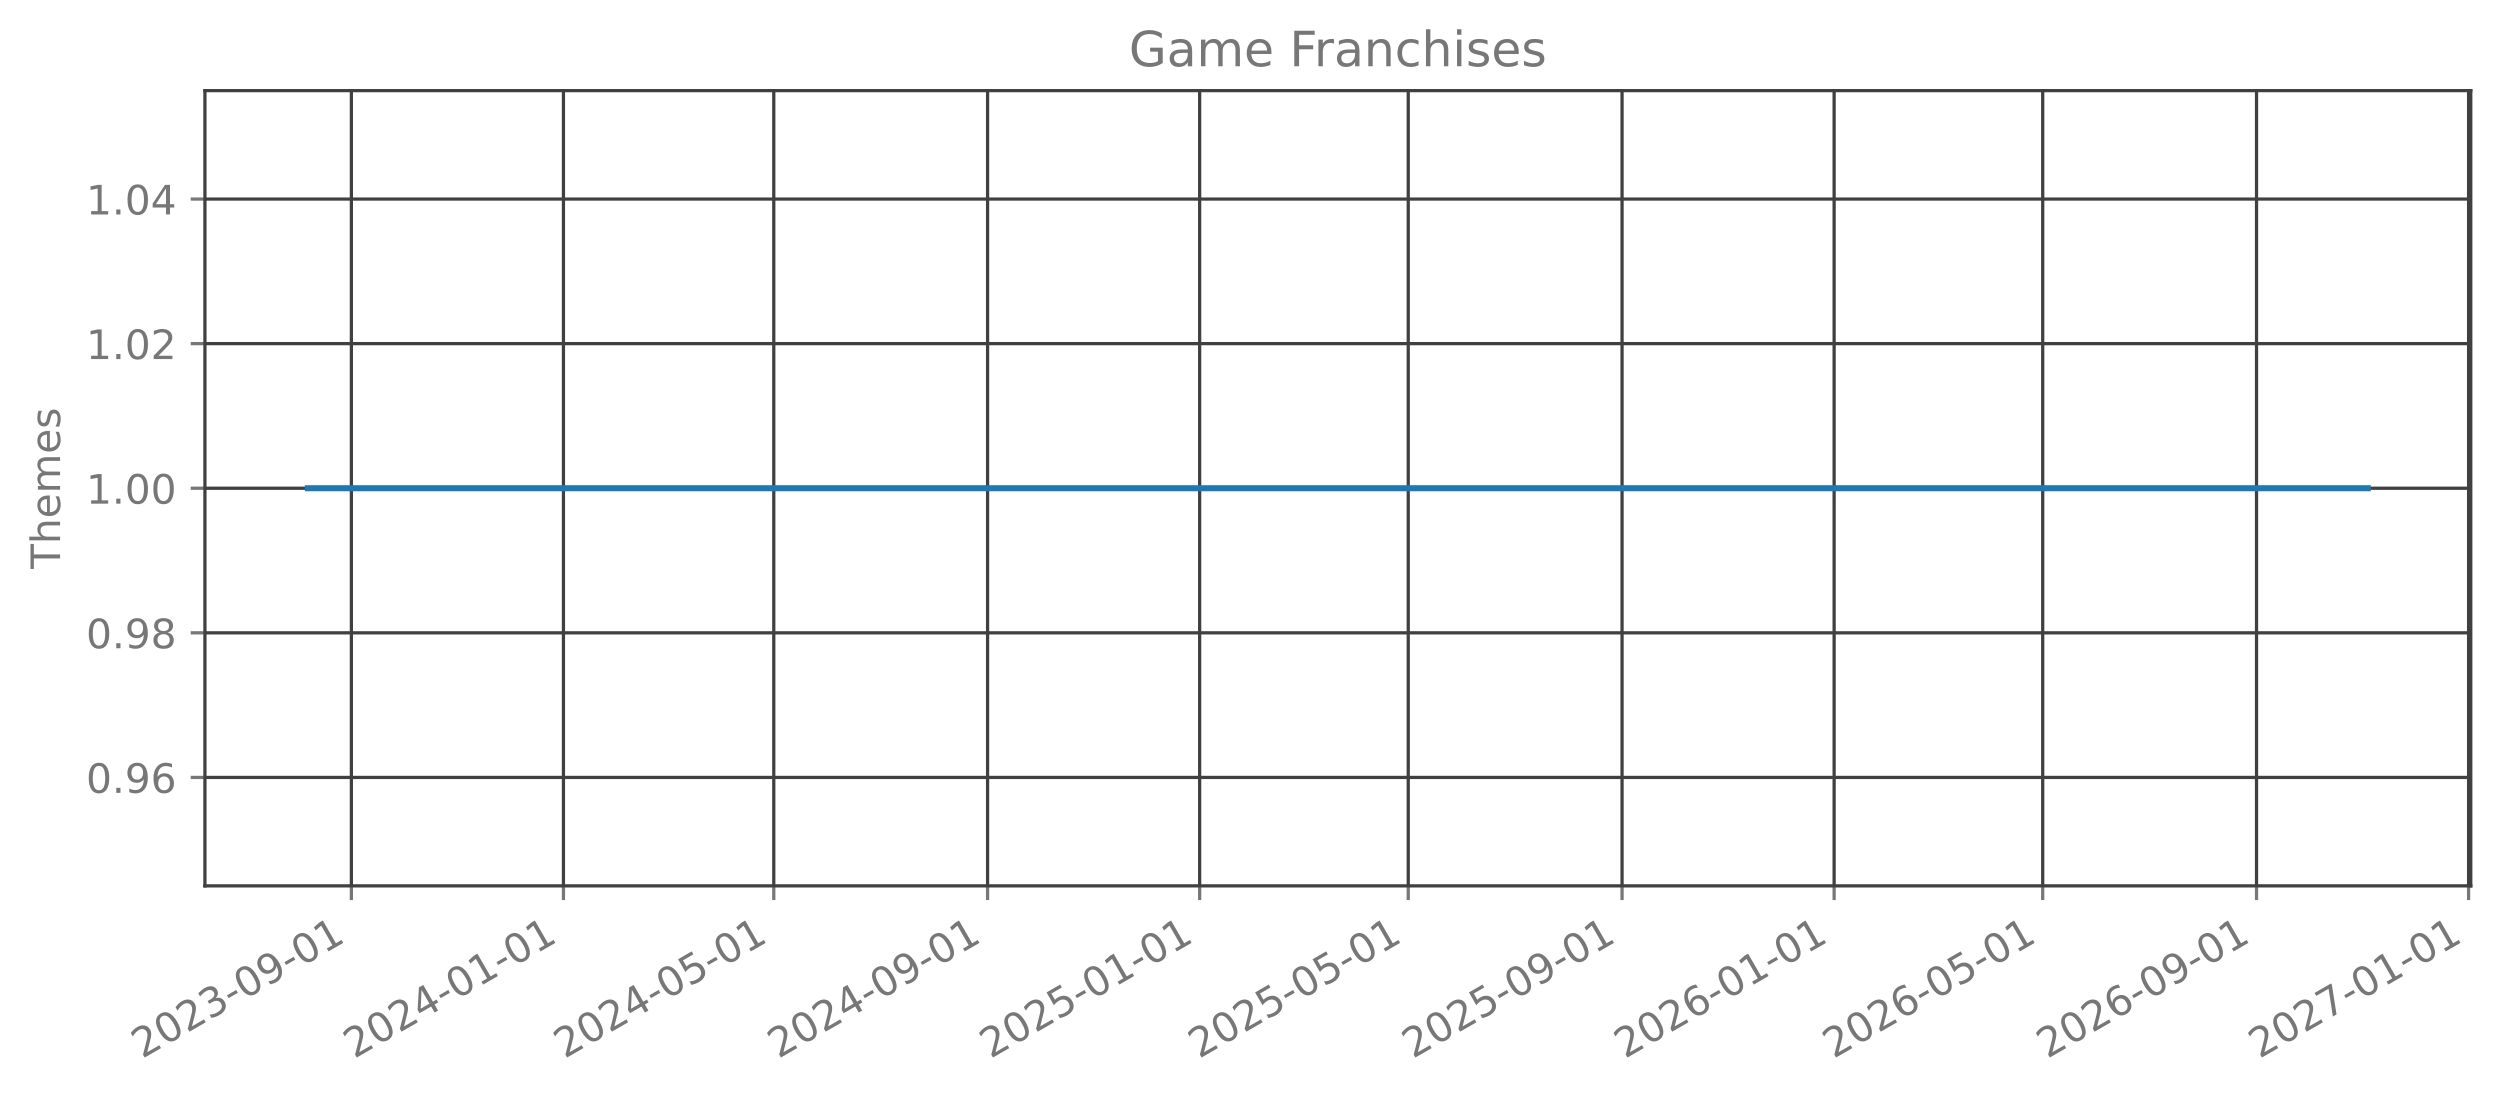
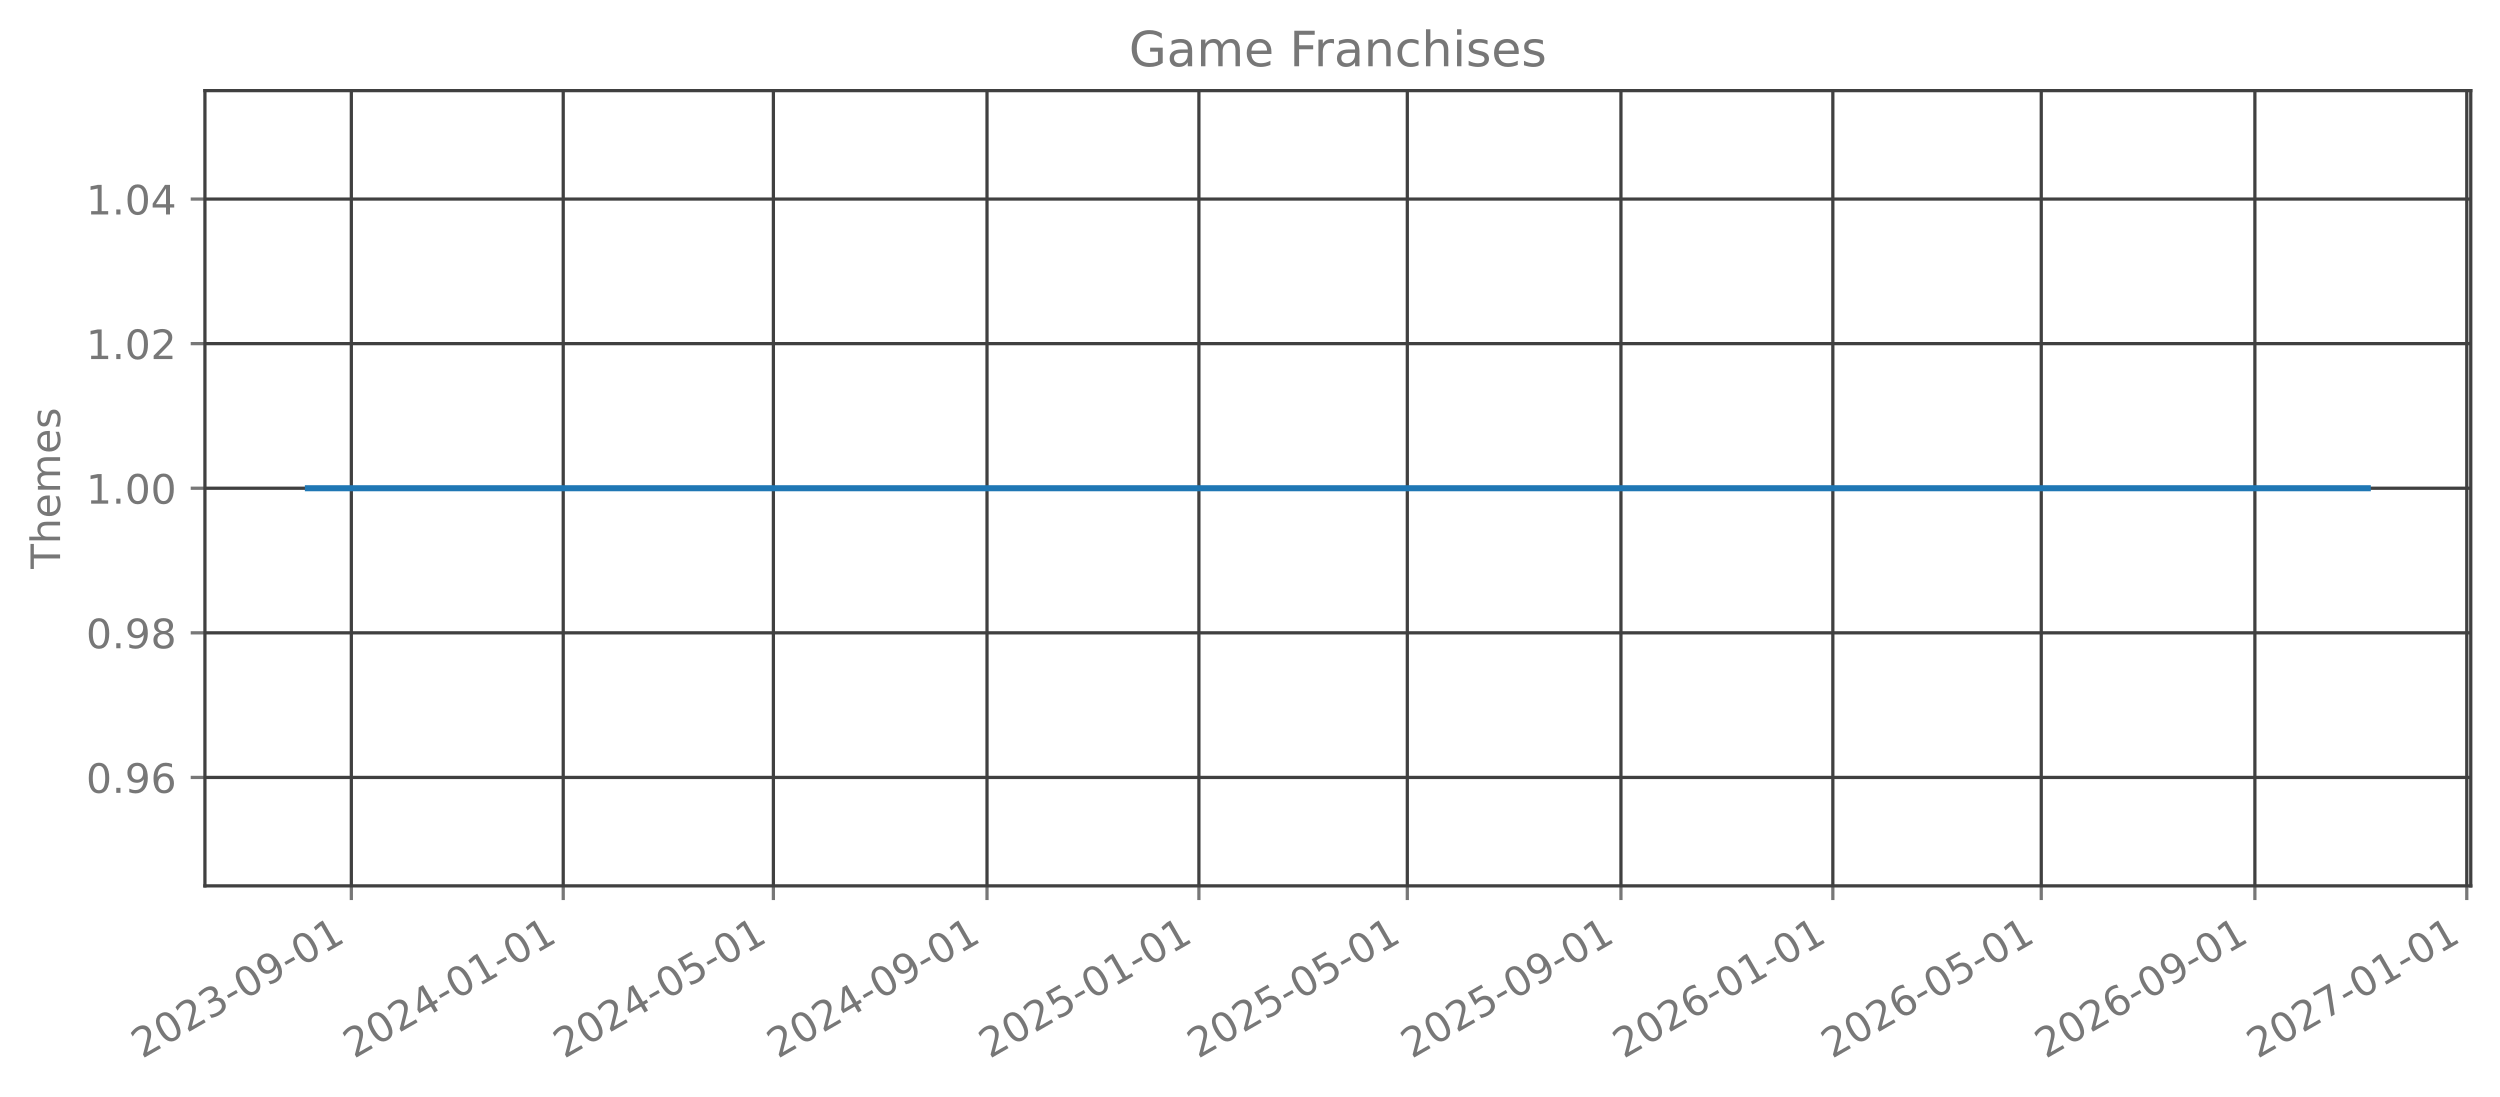
<svg xmlns="http://www.w3.org/2000/svg" xmlns:xlink="http://www.w3.org/1999/xlink" width="615.666pt" height="270.076pt" viewBox="0 0 615.666 270.076" version="1.1">
  <defs>
    <style type="text/css">*{stroke-linejoin: round; stroke-linecap: butt}</style>
  </defs>
  <g id="figure_1">
    <g id="patch_1">
      <path d="M 0 270.076  L 615.666 270.076  L 615.666 -0  L 0 -0  L 0 270.076  z " style="fill: none; opacity: 0" />
    </g>
    <g id="axes_1">
      <g id="patch_2">
        <path d="M 50.466 218.158  L 608.466 218.158  L 608.466 22.318  L 50.466 22.318  L 50.466 218.158  z " style="fill: none; opacity: 0" />
      </g>
      <g id="matplotlib.axis_1">
        <g id="xtick_1">
          <g id="line2d_1">
-             <path d="M 86.532 218.158  L 86.532 22.318  " clip-path="url(#pf5704dc66c)" style="fill: none; stroke: #404040; stroke-width: 0.8; stroke-linecap: square" />
+             <path d="M 86.523 218.158  L 86.523 22.318  " clip-path="url(#pe84c8a1373)" style="fill: none; stroke: #404040; stroke-width: 0.8; stroke-linecap: square" />
          </g>
          <g id="line2d_2">
            <defs>
-               <path id="mc1714eb7d4" d="M 0 0  L 0 3.5  " style="stroke: #777777; stroke-width: 0.8" />
+               <path id="m636b0d3588" d="M 0 0  L 0 3.5  " style="stroke: #777777; stroke-width: 0.8" />
            </defs>
            <g>
-               <use xlink:href="#mc1714eb7d4" x="86.532" y="218.158" style="fill: #777777; stroke: #777777; stroke-width: 0.8" />
+               <use xlink:href="#m636b0d3588" x="86.523" y="218.158" style="fill: #777777; stroke: #777777; stroke-width: 0.8" />
            </g>
          </g>
          <g id="text_1">
-             <g style="fill: #777777" transform="translate(35.00122 260.7957) rotate(-30) scale(0.1 -0.1)">
+             <g style="fill: #777777" transform="translate(34.9922 260.7957) rotate(-30) scale(0.1 -0.1)">
              <defs>
                <path id="DejaVuSans-15" d="M 1228 531  L 3431 531  L 3431 0  L 469 0  L 469 531  Q 828 903 1448 1529  Q 2069 2156 2228 2338  Q 2531 2678 2651 2914  Q 2772 3150 2772 3378  Q 2772 3750 2511 3984  Q 2250 4219 1831 4219  Q 1534 4219 1204 4116  Q 875 4013 500 3803  L 500 4441  Q 881 4594 1212 4672  Q 1544 4750 1819 4750  Q 2544 4750 2975 4387  Q 3406 4025 3406 3419  Q 3406 3131 3298 2873  Q 3191 2616 2906 2266  Q 2828 2175 2409 1742  Q 1991 1309 1228 531  z " transform="scale(0.015625)" />
                <path id="DejaVuSans-13" d="M 2034 4250  Q 1547 4250 1301 3770  Q 1056 3291 1056 2328  Q 1056 1369 1301 889  Q 1547 409 2034 409  Q 2525 409 2770 889  Q 3016 1369 3016 2328  Q 3016 3291 2770 3770  Q 2525 4250 2034 4250  z M 2034 4750  Q 2819 4750 3233 4129  Q 3647 3509 3647 2328  Q 3647 1150 3233 529  Q 2819 -91 2034 -91  Q 1250 -91 836 529  Q 422 1150 422 2328  Q 422 3509 836 4129  Q 1250 4750 2034 4750  z " transform="scale(0.015625)" />
                <path id="DejaVuSans-16" d="M 2597 2516  Q 3050 2419 3304 2112  Q 3559 1806 3559 1356  Q 3559 666 3084 287  Q 2609 -91 1734 -91  Q 1441 -91 1130 -33  Q 819 25 488 141  L 488 750  Q 750 597 1062 519  Q 1375 441 1716 441  Q 2309 441 2620 675  Q 2931 909 2931 1356  Q 2931 1769 2642 2001  Q 2353 2234 1838 2234  L 1294 2234  L 1294 2753  L 1863 2753  Q 2328 2753 2575 2939  Q 2822 3125 2822 3475  Q 2822 3834 2567 4026  Q 2313 4219 1838 4219  Q 1578 4219 1281 4162  Q 984 4106 628 3988  L 628 4550  Q 988 4650 1302 4700  Q 1616 4750 1894 4750  Q 2613 4750 3031 4423  Q 3450 4097 3450 3541  Q 3450 3153 3228 2886  Q 3006 2619 2597 2516  z " transform="scale(0.015625)" />
                <path id="DejaVuSans-10" d="M 313 2009  L 1997 2009  L 1997 1497  L 313 1497  L 313 2009  z " transform="scale(0.015625)" />
                <path id="DejaVuSans-1c" d="M 703 97  L 703 672  Q 941 559 1184 500  Q 1428 441 1663 441  Q 2288 441 2617 861  Q 2947 1281 2994 2138  Q 2813 1869 2534 1725  Q 2256 1581 1919 1581  Q 1219 1581 811 2004  Q 403 2428 403 3163  Q 403 3881 828 4315  Q 1253 4750 1959 4750  Q 2769 4750 3195 4129  Q 3622 3509 3622 2328  Q 3622 1225 3098 567  Q 2575 -91 1691 -91  Q 1453 -91 1209 -44  Q 966 3 703 97  z M 1959 2075  Q 2384 2075 2632 2365  Q 2881 2656 2881 3163  Q 2881 3666 2632 3958  Q 2384 4250 1959 4250  Q 1534 4250 1286 3958  Q 1038 3666 1038 3163  Q 1038 2656 1286 2365  Q 1534 2075 1959 2075  z " transform="scale(0.015625)" />
                <path id="DejaVuSans-14" d="M 794 531  L 1825 531  L 1825 4091  L 703 3866  L 703 4441  L 1819 4666  L 2450 4666  L 2450 531  L 3481 531  L 3481 0  L 794 0  L 794 531  z " transform="scale(0.015625)" />
              </defs>
              <use xlink:href="#DejaVuSans-15" />
              <use xlink:href="#DejaVuSans-13" transform="translate(63.625 0)" />
              <use xlink:href="#DejaVuSans-15" transform="translate(127.25 0)" />
              <use xlink:href="#DejaVuSans-16" transform="translate(190.875 0)" />
              <use xlink:href="#DejaVuSans-10" transform="translate(254.5 0)" />
              <use xlink:href="#DejaVuSans-13" transform="translate(290.5781 0)" />
              <use xlink:href="#DejaVuSans-1c" transform="translate(354.2031 0)" />
              <use xlink:href="#DejaVuSans-10" transform="translate(417.8281 0)" />
              <use xlink:href="#DejaVuSans-13" transform="translate(453.9062 0)" />
              <use xlink:href="#DejaVuSans-14" transform="translate(517.5312 0)" />
            </g>
          </g>
        </g>
        <g id="xtick_2">
          <g id="line2d_3">
-             <path d="M 138.758 218.158  L 138.758 22.318  " clip-path="url(#pf5704dc66c)" style="fill: none; stroke: #404040; stroke-width: 0.8; stroke-linecap: square" />
+             <path d="M 138.704 218.158  L 138.704 22.318  " clip-path="url(#pe84c8a1373)" style="fill: none; stroke: #404040; stroke-width: 0.8; stroke-linecap: square" />
          </g>
          <g id="line2d_4">
            <g>
-               <use xlink:href="#mc1714eb7d4" x="138.758" y="218.158" style="fill: #777777; stroke: #777777; stroke-width: 0.8" />
+               <use xlink:href="#m636b0d3588" x="138.704" y="218.158" style="fill: #777777; stroke: #777777; stroke-width: 0.8" />
            </g>
          </g>
          <g id="text_2">
-             <g style="fill: #777777" transform="translate(87.22677 260.7957) rotate(-30) scale(0.1 -0.1)">
+             <g style="fill: #777777" transform="translate(87.17371 260.7957) rotate(-30) scale(0.1 -0.1)">
              <defs>
                <path id="DejaVuSans-17" d="M 2419 4116  L 825 1625  L 2419 1625  L 2419 4116  z M 2253 4666  L 3047 4666  L 3047 1625  L 3713 1625  L 3713 1100  L 3047 1100  L 3047 0  L 2419 0  L 2419 1100  L 313 1100  L 313 1709  L 2253 4666  z " transform="scale(0.015625)" />
              </defs>
              <use xlink:href="#DejaVuSans-15" />
              <use xlink:href="#DejaVuSans-13" transform="translate(63.625 0)" />
              <use xlink:href="#DejaVuSans-15" transform="translate(127.25 0)" />
              <use xlink:href="#DejaVuSans-17" transform="translate(190.875 0)" />
              <use xlink:href="#DejaVuSans-10" transform="translate(254.5 0)" />
              <use xlink:href="#DejaVuSans-13" transform="translate(290.5781 0)" />
              <use xlink:href="#DejaVuSans-14" transform="translate(354.2031 0)" />
              <use xlink:href="#DejaVuSans-10" transform="translate(417.8281 0)" />
              <use xlink:href="#DejaVuSans-13" transform="translate(453.9062 0)" />
              <use xlink:href="#DejaVuSans-14" transform="translate(517.5312 0)" />
            </g>
          </g>
        </g>
        <g id="xtick_3">
          <g id="line2d_5">
-             <path d="M 190.555 218.158  L 190.555 22.318  " clip-path="url(#pf5704dc66c)" style="fill: none; stroke: #404040; stroke-width: 0.8; stroke-linecap: square" />
+             <path d="M 190.458 218.158  L 190.458 22.318  " clip-path="url(#pe84c8a1373)" style="fill: none; stroke: #404040; stroke-width: 0.8; stroke-linecap: square" />
          </g>
          <g id="line2d_6">
            <g>
-               <use xlink:href="#mc1714eb7d4" x="190.555" y="218.158" style="fill: #777777; stroke: #777777; stroke-width: 0.8" />
+               <use xlink:href="#m636b0d3588" x="190.458" y="218.158" style="fill: #777777; stroke: #777777; stroke-width: 0.8" />
            </g>
          </g>
          <g id="text_3">
-             <g style="fill: #777777" transform="translate(139.0242 260.7957) rotate(-30) scale(0.1 -0.1)">
+             <g style="fill: #777777" transform="translate(138.9275 260.7957) rotate(-30) scale(0.1 -0.1)">
              <defs>
                <path id="DejaVuSans-18" d="M 691 4666  L 3169 4666  L 3169 4134  L 1269 4134  L 1269 2991  Q 1406 3038 1543 3061  Q 1681 3084 1819 3084  Q 2600 3084 3056 2656  Q 3513 2228 3513 1497  Q 3513 744 3044 326  Q 2575 -91 1722 -91  Q 1428 -91 1123 -41  Q 819 9 494 109  L 494 744  Q 775 591 1075 516  Q 1375 441 1709 441  Q 2250 441 2565 725  Q 2881 1009 2881 1497  Q 2881 1984 2565 2268  Q 2250 2553 1709 2553  Q 1456 2553 1204 2497  Q 953 2441 691 2322  L 691 4666  z " transform="scale(0.015625)" />
              </defs>
              <use xlink:href="#DejaVuSans-15" />
              <use xlink:href="#DejaVuSans-13" transform="translate(63.625 0)" />
              <use xlink:href="#DejaVuSans-15" transform="translate(127.25 0)" />
              <use xlink:href="#DejaVuSans-17" transform="translate(190.875 0)" />
              <use xlink:href="#DejaVuSans-10" transform="translate(254.5 0)" />
              <use xlink:href="#DejaVuSans-13" transform="translate(290.5781 0)" />
              <use xlink:href="#DejaVuSans-18" transform="translate(354.2031 0)" />
              <use xlink:href="#DejaVuSans-10" transform="translate(417.8281 0)" />
              <use xlink:href="#DejaVuSans-13" transform="translate(453.9062 0)" />
              <use xlink:href="#DejaVuSans-14" transform="translate(517.5312 0)" />
            </g>
          </g>
        </g>
        <g id="xtick_4">
          <g id="line2d_7">
-             <path d="M 243.209 218.158  L 243.209 22.318  " clip-path="url(#pf5704dc66c)" style="fill: none; stroke: #404040; stroke-width: 0.8; stroke-linecap: square" />
+             <path d="M 243.068 218.158  L 243.068 22.318  " clip-path="url(#pe84c8a1373)" style="fill: none; stroke: #404040; stroke-width: 0.8; stroke-linecap: square" />
          </g>
          <g id="line2d_8">
            <g>
-               <use xlink:href="#mc1714eb7d4" x="243.209" y="218.158" style="fill: #777777; stroke: #777777; stroke-width: 0.8" />
+               <use xlink:href="#m636b0d3588" x="243.068" y="218.158" style="fill: #777777; stroke: #777777; stroke-width: 0.8" />
            </g>
          </g>
          <g id="text_4">
-             <g style="fill: #777777" transform="translate(191.6779 260.7957) rotate(-30) scale(0.1 -0.1)">
+             <g style="fill: #777777" transform="translate(191.5367 260.7957) rotate(-30) scale(0.1 -0.1)">
              <use xlink:href="#DejaVuSans-15" />
              <use xlink:href="#DejaVuSans-13" transform="translate(63.625 0)" />
              <use xlink:href="#DejaVuSans-15" transform="translate(127.25 0)" />
              <use xlink:href="#DejaVuSans-17" transform="translate(190.875 0)" />
              <use xlink:href="#DejaVuSans-10" transform="translate(254.5 0)" />
              <use xlink:href="#DejaVuSans-13" transform="translate(290.5781 0)" />
              <use xlink:href="#DejaVuSans-1c" transform="translate(354.2031 0)" />
              <use xlink:href="#DejaVuSans-10" transform="translate(417.8281 0)" />
              <use xlink:href="#DejaVuSans-13" transform="translate(453.9062 0)" />
              <use xlink:href="#DejaVuSans-14" transform="translate(517.5312 0)" />
            </g>
          </g>
        </g>
        <g id="xtick_5">
          <g id="line2d_9">
-             <path d="M 295.434 218.158  L 295.434 22.318  " clip-path="url(#pf5704dc66c)" style="fill: none; stroke: #404040; stroke-width: 0.8; stroke-linecap: square" />
+             <path d="M 295.249 218.158  L 295.249 22.318  " clip-path="url(#pe84c8a1373)" style="fill: none; stroke: #404040; stroke-width: 0.8; stroke-linecap: square" />
          </g>
          <g id="line2d_10">
            <g>
-               <use xlink:href="#mc1714eb7d4" x="295.434" y="218.158" style="fill: #777777; stroke: #777777; stroke-width: 0.8" />
+               <use xlink:href="#m636b0d3588" x="295.249" y="218.158" style="fill: #777777; stroke: #777777; stroke-width: 0.8" />
            </g>
          </g>
          <g id="text_5">
-             <g style="fill: #777777" transform="translate(243.9034 260.7957) rotate(-30) scale(0.1 -0.1)">
+             <g style="fill: #777777" transform="translate(243.7182 260.7957) rotate(-30) scale(0.1 -0.1)">
              <use xlink:href="#DejaVuSans-15" />
              <use xlink:href="#DejaVuSans-13" transform="translate(63.625 0)" />
              <use xlink:href="#DejaVuSans-15" transform="translate(127.25 0)" />
              <use xlink:href="#DejaVuSans-18" transform="translate(190.875 0)" />
              <use xlink:href="#DejaVuSans-10" transform="translate(254.5 0)" />
              <use xlink:href="#DejaVuSans-13" transform="translate(290.5781 0)" />
              <use xlink:href="#DejaVuSans-14" transform="translate(354.2031 0)" />
              <use xlink:href="#DejaVuSans-10" transform="translate(417.8281 0)" />
              <use xlink:href="#DejaVuSans-13" transform="translate(453.9062 0)" />
              <use xlink:href="#DejaVuSans-14" transform="translate(517.5312 0)" />
            </g>
          </g>
        </g>
        <g id="xtick_6">
          <g id="line2d_11">
-             <path d="M 346.804 218.158  L 346.804 22.318  " clip-path="url(#pf5704dc66c)" style="fill: none; stroke: #404040; stroke-width: 0.8; stroke-linecap: square" />
+             <path d="M 346.575 218.158  L 346.575 22.318  " clip-path="url(#pe84c8a1373)" style="fill: none; stroke: #404040; stroke-width: 0.8; stroke-linecap: square" />
          </g>
          <g id="line2d_12">
            <g>
-               <use xlink:href="#mc1714eb7d4" x="346.804" y="218.158" style="fill: #777777; stroke: #777777; stroke-width: 0.8" />
+               <use xlink:href="#m636b0d3588" x="346.575" y="218.158" style="fill: #777777; stroke: #777777; stroke-width: 0.8" />
            </g>
          </g>
          <g id="text_6">
-             <g style="fill: #777777" transform="translate(295.2728 260.7957) rotate(-30) scale(0.1 -0.1)">
+             <g style="fill: #777777" transform="translate(295.0443 260.7957) rotate(-30) scale(0.1 -0.1)">
              <use xlink:href="#DejaVuSans-15" />
              <use xlink:href="#DejaVuSans-13" transform="translate(63.625 0)" />
              <use xlink:href="#DejaVuSans-15" transform="translate(127.25 0)" />
              <use xlink:href="#DejaVuSans-18" transform="translate(190.875 0)" />
              <use xlink:href="#DejaVuSans-10" transform="translate(254.5 0)" />
              <use xlink:href="#DejaVuSans-13" transform="translate(290.5781 0)" />
              <use xlink:href="#DejaVuSans-18" transform="translate(354.2031 0)" />
              <use xlink:href="#DejaVuSans-10" transform="translate(417.8281 0)" />
              <use xlink:href="#DejaVuSans-13" transform="translate(453.9062 0)" />
              <use xlink:href="#DejaVuSans-14" transform="translate(517.5312 0)" />
            </g>
          </g>
        </g>
        <g id="xtick_7">
          <g id="line2d_13">
-             <path d="M 399.457 218.158  L 399.457 22.318  " clip-path="url(#pf5704dc66c)" style="fill: none; stroke: #404040; stroke-width: 0.8; stroke-linecap: square" />
+             <path d="M 399.184 218.158  L 399.184 22.318  " clip-path="url(#pe84c8a1373)" style="fill: none; stroke: #404040; stroke-width: 0.8; stroke-linecap: square" />
          </g>
          <g id="line2d_14">
            <g>
-               <use xlink:href="#mc1714eb7d4" x="399.457" y="218.158" style="fill: #777777; stroke: #777777; stroke-width: 0.8" />
+               <use xlink:href="#m636b0d3588" x="399.184" y="218.158" style="fill: #777777; stroke: #777777; stroke-width: 0.8" />
            </g>
          </g>
          <g id="text_7">
-             <g style="fill: #777777" transform="translate(347.9264 260.7957) rotate(-30) scale(0.1 -0.1)">
+             <g style="fill: #777777" transform="translate(347.6535 260.7957) rotate(-30) scale(0.1 -0.1)">
              <use xlink:href="#DejaVuSans-15" />
              <use xlink:href="#DejaVuSans-13" transform="translate(63.625 0)" />
              <use xlink:href="#DejaVuSans-15" transform="translate(127.25 0)" />
              <use xlink:href="#DejaVuSans-18" transform="translate(190.875 0)" />
              <use xlink:href="#DejaVuSans-10" transform="translate(254.5 0)" />
              <use xlink:href="#DejaVuSans-13" transform="translate(290.5781 0)" />
              <use xlink:href="#DejaVuSans-1c" transform="translate(354.2031 0)" />
              <use xlink:href="#DejaVuSans-10" transform="translate(417.8281 0)" />
              <use xlink:href="#DejaVuSans-13" transform="translate(453.9062 0)" />
              <use xlink:href="#DejaVuSans-14" transform="translate(517.5312 0)" />
            </g>
          </g>
        </g>
        <g id="xtick_8">
          <g id="line2d_15">
-             <path d="M 451.683 218.158  L 451.683 22.318  " clip-path="url(#pf5704dc66c)" style="fill: none; stroke: #404040; stroke-width: 0.8; stroke-linecap: square" />
+             <path d="M 451.366 218.158  L 451.366 22.318  " clip-path="url(#pe84c8a1373)" style="fill: none; stroke: #404040; stroke-width: 0.8; stroke-linecap: square" />
          </g>
          <g id="line2d_16">
            <g>
-               <use xlink:href="#mc1714eb7d4" x="451.683" y="218.158" style="fill: #777777; stroke: #777777; stroke-width: 0.8" />
+               <use xlink:href="#m636b0d3588" x="451.366" y="218.158" style="fill: #777777; stroke: #777777; stroke-width: 0.8" />
            </g>
          </g>
          <g id="text_8">
-             <g style="fill: #777777" transform="translate(400.152 260.7957) rotate(-30) scale(0.1 -0.1)">
+             <g style="fill: #777777" transform="translate(399.8351 260.7957) rotate(-30) scale(0.1 -0.1)">
              <defs>
                <path id="DejaVuSans-19" d="M 2113 2584  Q 1688 2584 1439 2293  Q 1191 2003 1191 1497  Q 1191 994 1439 701  Q 1688 409 2113 409  Q 2538 409 2786 701  Q 3034 994 3034 1497  Q 3034 2003 2786 2293  Q 2538 2584 2113 2584  z M 3366 4563  L 3366 3988  Q 3128 4100 2886 4159  Q 2644 4219 2406 4219  Q 1781 4219 1451 3797  Q 1122 3375 1075 2522  Q 1259 2794 1537 2939  Q 1816 3084 2150 3084  Q 2853 3084 3261 2657  Q 3669 2231 3669 1497  Q 3669 778 3244 343  Q 2819 -91 2113 -91  Q 1303 -91 875 529  Q 447 1150 447 2328  Q 447 3434 972 4092  Q 1497 4750 2381 4750  Q 2619 4750 2861 4703  Q 3103 4656 3366 4563  z " transform="scale(0.015625)" />
              </defs>
              <use xlink:href="#DejaVuSans-15" />
              <use xlink:href="#DejaVuSans-13" transform="translate(63.625 0)" />
              <use xlink:href="#DejaVuSans-15" transform="translate(127.25 0)" />
              <use xlink:href="#DejaVuSans-19" transform="translate(190.875 0)" />
              <use xlink:href="#DejaVuSans-10" transform="translate(254.5 0)" />
              <use xlink:href="#DejaVuSans-13" transform="translate(290.5781 0)" />
              <use xlink:href="#DejaVuSans-14" transform="translate(354.2031 0)" />
              <use xlink:href="#DejaVuSans-10" transform="translate(417.8281 0)" />
              <use xlink:href="#DejaVuSans-13" transform="translate(453.9062 0)" />
              <use xlink:href="#DejaVuSans-14" transform="translate(517.5312 0)" />
            </g>
          </g>
        </g>
        <g id="xtick_9">
          <g id="line2d_17">
-             <path d="M 503.052 218.158  L 503.052 22.318  " clip-path="url(#pf5704dc66c)" style="fill: none; stroke: #404040; stroke-width: 0.8; stroke-linecap: square" />
+             <path d="M 502.692 218.158  L 502.692 22.318  " clip-path="url(#pe84c8a1373)" style="fill: none; stroke: #404040; stroke-width: 0.8; stroke-linecap: square" />
          </g>
          <g id="line2d_18">
            <g>
-               <use xlink:href="#mc1714eb7d4" x="503.052" y="218.158" style="fill: #777777; stroke: #777777; stroke-width: 0.8" />
+               <use xlink:href="#m636b0d3588" x="502.692" y="218.158" style="fill: #777777; stroke: #777777; stroke-width: 0.8" />
            </g>
          </g>
          <g id="text_9">
-             <g style="fill: #777777" transform="translate(451.5214 260.7957) rotate(-30) scale(0.1 -0.1)">
+             <g style="fill: #777777" transform="translate(451.1611 260.7957) rotate(-30) scale(0.1 -0.1)">
              <use xlink:href="#DejaVuSans-15" />
              <use xlink:href="#DejaVuSans-13" transform="translate(63.625 0)" />
              <use xlink:href="#DejaVuSans-15" transform="translate(127.25 0)" />
              <use xlink:href="#DejaVuSans-19" transform="translate(190.875 0)" />
              <use xlink:href="#DejaVuSans-10" transform="translate(254.5 0)" />
              <use xlink:href="#DejaVuSans-13" transform="translate(290.5781 0)" />
              <use xlink:href="#DejaVuSans-18" transform="translate(354.2031 0)" />
              <use xlink:href="#DejaVuSans-10" transform="translate(417.8281 0)" />
              <use xlink:href="#DejaVuSans-13" transform="translate(453.9062 0)" />
              <use xlink:href="#DejaVuSans-14" transform="translate(517.5312 0)" />
            </g>
          </g>
        </g>
        <g id="xtick_10">
          <g id="line2d_19">
-             <path d="M 555.706 218.158  L 555.706 22.318  " clip-path="url(#pf5704dc66c)" style="fill: none; stroke: #404040; stroke-width: 0.8; stroke-linecap: square" />
+             <path d="M 555.301 218.158  L 555.301 22.318  " clip-path="url(#pe84c8a1373)" style="fill: none; stroke: #404040; stroke-width: 0.8; stroke-linecap: square" />
          </g>
          <g id="line2d_20">
            <g>
-               <use xlink:href="#mc1714eb7d4" x="555.706" y="218.158" style="fill: #777777; stroke: #777777; stroke-width: 0.8" />
+               <use xlink:href="#m636b0d3588" x="555.301" y="218.158" style="fill: #777777; stroke: #777777; stroke-width: 0.8" />
            </g>
          </g>
          <g id="text_10">
-             <g style="fill: #777777" transform="translate(504.175 260.7957) rotate(-30) scale(0.1 -0.1)">
+             <g style="fill: #777777" transform="translate(503.7704 260.7957) rotate(-30) scale(0.1 -0.1)">
              <use xlink:href="#DejaVuSans-15" />
              <use xlink:href="#DejaVuSans-13" transform="translate(63.625 0)" />
              <use xlink:href="#DejaVuSans-15" transform="translate(127.25 0)" />
              <use xlink:href="#DejaVuSans-19" transform="translate(190.875 0)" />
              <use xlink:href="#DejaVuSans-10" transform="translate(254.5 0)" />
              <use xlink:href="#DejaVuSans-13" transform="translate(290.5781 0)" />
              <use xlink:href="#DejaVuSans-1c" transform="translate(354.2031 0)" />
              <use xlink:href="#DejaVuSans-10" transform="translate(417.8281 0)" />
              <use xlink:href="#DejaVuSans-13" transform="translate(453.9062 0)" />
              <use xlink:href="#DejaVuSans-14" transform="translate(517.5312 0)" />
            </g>
          </g>
        </g>
        <g id="xtick_11">
          <g id="line2d_21">
-             <path d="M 607.931 218.158  L 607.931 22.318  " clip-path="url(#pf5704dc66c)" style="fill: none; stroke: #404040; stroke-width: 0.8; stroke-linecap: square" />
+             <path d="M 607.483 218.158  L 607.483 22.318  " clip-path="url(#pe84c8a1373)" style="fill: none; stroke: #404040; stroke-width: 0.8; stroke-linecap: square" />
          </g>
          <g id="line2d_22">
            <g>
-               <use xlink:href="#mc1714eb7d4" x="607.931" y="218.158" style="fill: #777777; stroke: #777777; stroke-width: 0.8" />
+               <use xlink:href="#m636b0d3588" x="607.483" y="218.158" style="fill: #777777; stroke: #777777; stroke-width: 0.8" />
            </g>
          </g>
          <g id="text_11">
-             <g style="fill: #777777" transform="translate(556.4005 260.7957) rotate(-30) scale(0.1 -0.1)">
+             <g style="fill: #777777" transform="translate(555.9519 260.7957) rotate(-30) scale(0.1 -0.1)">
              <defs>
                <path id="DejaVuSans-1a" d="M 525 4666  L 3525 4666  L 3525 4397  L 1831 0  L 1172 0  L 2766 4134  L 525 4134  L 525 4666  z " transform="scale(0.015625)" />
              </defs>
              <use xlink:href="#DejaVuSans-15" />
              <use xlink:href="#DejaVuSans-13" transform="translate(63.625 0)" />
              <use xlink:href="#DejaVuSans-15" transform="translate(127.25 0)" />
              <use xlink:href="#DejaVuSans-1a" transform="translate(190.875 0)" />
              <use xlink:href="#DejaVuSans-10" transform="translate(254.5 0)" />
              <use xlink:href="#DejaVuSans-13" transform="translate(290.5781 0)" />
              <use xlink:href="#DejaVuSans-14" transform="translate(354.2031 0)" />
              <use xlink:href="#DejaVuSans-10" transform="translate(417.8281 0)" />
              <use xlink:href="#DejaVuSans-13" transform="translate(453.9062 0)" />
              <use xlink:href="#DejaVuSans-14" transform="translate(517.5312 0)" />
            </g>
          </g>
        </g>
      </g>
      <g id="matplotlib.axis_2">
        <g id="ytick_1">
          <g id="line2d_23">
-             <path d="M 50.466 191.453  L 608.466 191.453  " clip-path="url(#pf5704dc66c)" style="fill: none; stroke: #404040; stroke-width: 0.8; stroke-linecap: square" />
+             <path d="M 50.466 191.453  L 608.466 191.453  " clip-path="url(#pe84c8a1373)" style="fill: none; stroke: #404040; stroke-width: 0.8; stroke-linecap: square" />
          </g>
          <g id="line2d_24">
            <defs>
-               <path id="m8f12ba157d" d="M 0 0  L -3.5 0  " style="stroke: #777777; stroke-width: 0.8" />
+               <path id="m11364ae52d" d="M 0 0  L -3.5 0  " style="stroke: #777777; stroke-width: 0.8" />
            </defs>
            <g>
-               <use xlink:href="#m8f12ba157d" x="50.466" y="191.453" style="fill: #777777; stroke: #777777; stroke-width: 0.8" />
+               <use xlink:href="#m11364ae52d" x="50.466" y="191.453" style="fill: #777777; stroke: #777777; stroke-width: 0.8" />
            </g>
          </g>
          <g id="text_12">
            <g style="fill: #777777" transform="translate(21.20078 195.2515) scale(0.1 -0.1)">
              <defs>
                <path id="DejaVuSans-11" d="M 684 794  L 1344 794  L 1344 0  L 684 0  L 684 794  z " transform="scale(0.015625)" />
              </defs>
              <use xlink:href="#DejaVuSans-13" />
              <use xlink:href="#DejaVuSans-11" transform="translate(63.625 0)" />
              <use xlink:href="#DejaVuSans-1c" transform="translate(95.40625 0)" />
              <use xlink:href="#DejaVuSans-19" transform="translate(159.0312 0)" />
            </g>
          </g>
        </g>
        <g id="ytick_2">
          <g id="line2d_25">
-             <path d="M 50.466 155.845  L 608.466 155.845  " clip-path="url(#pf5704dc66c)" style="fill: none; stroke: #404040; stroke-width: 0.8; stroke-linecap: square" />
+             <path d="M 50.466 155.845  L 608.466 155.845  " clip-path="url(#pe84c8a1373)" style="fill: none; stroke: #404040; stroke-width: 0.8; stroke-linecap: square" />
          </g>
          <g id="line2d_26">
            <g>
-               <use xlink:href="#m8f12ba157d" x="50.466" y="155.845" style="fill: #777777; stroke: #777777; stroke-width: 0.8" />
+               <use xlink:href="#m11364ae52d" x="50.466" y="155.845" style="fill: #777777; stroke: #777777; stroke-width: 0.8" />
            </g>
          </g>
          <g id="text_13">
            <g style="fill: #777777" transform="translate(21.20078 159.6442) scale(0.1 -0.1)">
              <defs>
                <path id="DejaVuSans-1b" d="M 2034 2216  Q 1584 2216 1326 1975  Q 1069 1734 1069 1313  Q 1069 891 1326 650  Q 1584 409 2034 409  Q 2484 409 2743 651  Q 3003 894 3003 1313  Q 3003 1734 2745 1975  Q 2488 2216 2034 2216  z M 1403 2484  Q 997 2584 770 2862  Q 544 3141 544 3541  Q 544 4100 942 4425  Q 1341 4750 2034 4750  Q 2731 4750 3128 4425  Q 3525 4100 3525 3541  Q 3525 3141 3298 2862  Q 3072 2584 2669 2484  Q 3125 2378 3379 2068  Q 3634 1759 3634 1313  Q 3634 634 3220 271  Q 2806 -91 2034 -91  Q 1263 -91 848 271  Q 434 634 434 1313  Q 434 1759 690 2068  Q 947 2378 1403 2484  z M 1172 3481  Q 1172 3119 1398 2916  Q 1625 2713 2034 2713  Q 2441 2713 2670 2916  Q 2900 3119 2900 3481  Q 2900 3844 2670 4047  Q 2441 4250 2034 4250  Q 1625 4250 1398 4047  Q 1172 3844 1172 3481  z " transform="scale(0.015625)" />
              </defs>
              <use xlink:href="#DejaVuSans-13" />
              <use xlink:href="#DejaVuSans-11" transform="translate(63.625 0)" />
              <use xlink:href="#DejaVuSans-1c" transform="translate(95.40625 0)" />
              <use xlink:href="#DejaVuSans-1b" transform="translate(159.0312 0)" />
            </g>
          </g>
        </g>
        <g id="ytick_3">
          <g id="line2d_27">
-             <path d="M 50.466 120.238  L 608.466 120.238  " clip-path="url(#pf5704dc66c)" style="fill: none; stroke: #404040; stroke-width: 0.8; stroke-linecap: square" />
+             <path d="M 50.466 120.238  L 608.466 120.238  " clip-path="url(#pe84c8a1373)" style="fill: none; stroke: #404040; stroke-width: 0.8; stroke-linecap: square" />
          </g>
          <g id="line2d_28">
            <g>
-               <use xlink:href="#m8f12ba157d" x="50.466" y="120.238" style="fill: #777777; stroke: #777777; stroke-width: 0.8" />
+               <use xlink:href="#m11364ae52d" x="50.466" y="120.238" style="fill: #777777; stroke: #777777; stroke-width: 0.8" />
            </g>
          </g>
          <g id="text_14">
            <g style="fill: #777777" transform="translate(21.20078 124.037) scale(0.1 -0.1)">
              <use xlink:href="#DejaVuSans-14" />
              <use xlink:href="#DejaVuSans-11" transform="translate(63.625 0)" />
              <use xlink:href="#DejaVuSans-13" transform="translate(95.40625 0)" />
              <use xlink:href="#DejaVuSans-13" transform="translate(159.0312 0)" />
            </g>
          </g>
        </g>
        <g id="ytick_4">
          <g id="line2d_29">
-             <path d="M 50.466 84.631  L 608.466 84.631  " clip-path="url(#pf5704dc66c)" style="fill: none; stroke: #404040; stroke-width: 0.8; stroke-linecap: square" />
+             <path d="M 50.466 84.631  L 608.466 84.631  " clip-path="url(#pe84c8a1373)" style="fill: none; stroke: #404040; stroke-width: 0.8; stroke-linecap: square" />
          </g>
          <g id="line2d_30">
            <g>
-               <use xlink:href="#m8f12ba157d" x="50.466" y="84.631" style="fill: #777777; stroke: #777777; stroke-width: 0.8" />
+               <use xlink:href="#m11364ae52d" x="50.466" y="84.631" style="fill: #777777; stroke: #777777; stroke-width: 0.8" />
            </g>
          </g>
          <g id="text_15">
            <g style="fill: #777777" transform="translate(21.20078 88.42968) scale(0.1 -0.1)">
              <use xlink:href="#DejaVuSans-14" />
              <use xlink:href="#DejaVuSans-11" transform="translate(63.625 0)" />
              <use xlink:href="#DejaVuSans-13" transform="translate(95.40625 0)" />
              <use xlink:href="#DejaVuSans-15" transform="translate(159.0312 0)" />
            </g>
          </g>
        </g>
        <g id="ytick_5">
          <g id="line2d_31">
-             <path d="M 50.466 49.024  L 608.466 49.024  " clip-path="url(#pf5704dc66c)" style="fill: none; stroke: #404040; stroke-width: 0.8; stroke-linecap: square" />
+             <path d="M 50.466 49.024  L 608.466 49.024  " clip-path="url(#pe84c8a1373)" style="fill: none; stroke: #404040; stroke-width: 0.8; stroke-linecap: square" />
          </g>
          <g id="line2d_32">
            <g>
-               <use xlink:href="#m8f12ba157d" x="50.466" y="49.024" style="fill: #777777; stroke: #777777; stroke-width: 0.8" />
+               <use xlink:href="#m11364ae52d" x="50.466" y="49.024" style="fill: #777777; stroke: #777777; stroke-width: 0.8" />
            </g>
          </g>
          <g id="text_16">
            <g style="fill: #777777" transform="translate(21.20078 52.82241) scale(0.1 -0.1)">
              <use xlink:href="#DejaVuSans-14" />
              <use xlink:href="#DejaVuSans-11" transform="translate(63.625 0)" />
              <use xlink:href="#DejaVuSans-13" transform="translate(95.40625 0)" />
              <use xlink:href="#DejaVuSans-17" transform="translate(159.0312 0)" />
            </g>
          </g>
        </g>
        <g id="text_17">
          <g style="fill: #777777" transform="translate(14.79844 140.0889) rotate(-90) scale(0.1 -0.1)">
            <defs>
              <path id="DejaVuSans-37" d="M -19 4666  L 3928 4666  L 3928 4134  L 2272 4134  L 2272 0  L 1638 0  L 1638 4134  L -19 4134  L -19 4666  z " transform="scale(0.015625)" />
              <path id="DejaVuSans-4b" d="M 3513 2113  L 3513 0  L 2938 0  L 2938 2094  Q 2938 2591 2744 2837  Q 2550 3084 2163 3084  Q 1697 3084 1428 2787  Q 1159 2491 1159 1978  L 1159 0  L 581 0  L 581 4863  L 1159 4863  L 1159 2956  Q 1366 3272 1645 3428  Q 1925 3584 2291 3584  Q 2894 3584 3203 3211  Q 3513 2838 3513 2113  z " transform="scale(0.015625)" />
              <path id="DejaVuSans-48" d="M 3597 1894  L 3597 1613  L 953 1613  Q 991 1019 1311 708  Q 1631 397 2203 397  Q 2534 397 2845 478  Q 3156 559 3463 722  L 3463 178  Q 3153 47 2828 -22  Q 2503 -91 2169 -91  Q 1331 -91 842 396  Q 353 884 353 1716  Q 353 2575 817 3079  Q 1281 3584 2069 3584  Q 2775 3584 3186 3129  Q 3597 2675 3597 1894  z M 3022 2063  Q 3016 2534 2758 2815  Q 2500 3097 2075 3097  Q 1594 3097 1305 2825  Q 1016 2553 972 2059  L 3022 2063  z " transform="scale(0.015625)" />
              <path id="DejaVuSans-50" d="M 3328 2828  Q 3544 3216 3844 3400  Q 4144 3584 4550 3584  Q 5097 3584 5394 3201  Q 5691 2819 5691 2113  L 5691 0  L 5113 0  L 5113 2094  Q 5113 2597 4934 2840  Q 4756 3084 4391 3084  Q 3944 3084 3684 2787  Q 3425 2491 3425 1978  L 3425 0  L 2847 0  L 2847 2094  Q 2847 2600 2669 2842  Q 2491 3084 2119 3084  Q 1678 3084 1418 2786  Q 1159 2488 1159 1978  L 1159 0  L 581 0  L 581 3500  L 1159 3500  L 1159 2956  Q 1356 3278 1631 3431  Q 1906 3584 2284 3584  Q 2666 3584 2933 3390  Q 3200 3197 3328 2828  z " transform="scale(0.015625)" />
              <path id="DejaVuSans-56" d="M 2834 3397  L 2834 2853  Q 2591 2978 2328 3040  Q 2066 3103 1784 3103  Q 1356 3103 1142 2972  Q 928 2841 928 2578  Q 928 2378 1081 2264  Q 1234 2150 1697 2047  L 1894 2003  Q 2506 1872 2764 1633  Q 3022 1394 3022 966  Q 3022 478 2636 193  Q 2250 -91 1575 -91  Q 1294 -91 989 -36  Q 684 19 347 128  L 347 722  Q 666 556 975 473  Q 1284 391 1588 391  Q 1994 391 2212 530  Q 2431 669 2431 922  Q 2431 1156 2273 1281  Q 2116 1406 1581 1522  L 1381 1569  Q 847 1681 609 1914  Q 372 2147 372 2553  Q 372 3047 722 3315  Q 1072 3584 1716 3584  Q 2034 3584 2315 3537  Q 2597 3491 2834 3397  z " transform="scale(0.015625)" />
            </defs>
            <use xlink:href="#DejaVuSans-37" />
            <use xlink:href="#DejaVuSans-4b" transform="translate(61.07812 0)" />
            <use xlink:href="#DejaVuSans-48" transform="translate(124.4531 0)" />
            <use xlink:href="#DejaVuSans-50" transform="translate(185.9844 0)" />
            <use xlink:href="#DejaVuSans-48" transform="translate(283.3906 0)" />
            <use xlink:href="#DejaVuSans-56" transform="translate(344.9219 0)" />
          </g>
        </g>
      </g>
      <g id="line2d_33">
-         <path d="M 75.83 120.238  L 583.103 120.238  " clip-path="url(#pf5704dc66c)" style="fill: none; stroke: #1f77b4; stroke-width: 1.5; stroke-linecap: square" />
+         <path d="M 75.83 120.238  L 583.103 120.238  " clip-path="url(#pe84c8a1373)" style="fill: none; stroke: #1f77b4; stroke-width: 1.5; stroke-linecap: square" />
      </g>
      <g id="patch_3">
        <path d="M 50.466 218.158  L 50.466 22.318  " style="fill: none; stroke: #404040; stroke-width: 0.8; stroke-linejoin: miter; stroke-linecap: square" />
      </g>
      <g id="patch_4">
        <path d="M 608.466 218.158  L 608.466 22.318  " style="fill: none; stroke: #404040; stroke-width: 0.8; stroke-linejoin: miter; stroke-linecap: square" />
      </g>
      <g id="patch_5">
        <path d="M 50.466 218.158  L 608.466 218.158  " style="fill: none; stroke: #404040; stroke-width: 0.8; stroke-linejoin: miter; stroke-linecap: square" />
      </g>
      <g id="patch_6">
        <path d="M 50.466 22.318  L 608.466 22.318  " style="fill: none; stroke: #404040; stroke-width: 0.8; stroke-linejoin: miter; stroke-linecap: square" />
      </g>
      <g id="text_18">
        <g style="fill: #777777" transform="translate(278.0258 16.31812) scale(0.12 -0.12)">
          <defs>
            <path id="DejaVuSans-2a" d="M 3809 666  L 3809 1919  L 2778 1919  L 2778 2438  L 4434 2438  L 4434 434  Q 4069 175 3628 42  Q 3188 -91 2688 -91  Q 1594 -91 976 548  Q 359 1188 359 2328  Q 359 3472 976 4111  Q 1594 4750 2688 4750  Q 3144 4750 3555 4637  Q 3966 4525 4313 4306  L 4313 3634  Q 3963 3931 3569 4081  Q 3175 4231 2741 4231  Q 1884 4231 1454 3753  Q 1025 3275 1025 2328  Q 1025 1384 1454 906  Q 1884 428 2741 428  Q 3075 428 3337 486  Q 3600 544 3809 666  z " transform="scale(0.015625)" />
            <path id="DejaVuSans-44" d="M 2194 1759  Q 1497 1759 1228 1600  Q 959 1441 959 1056  Q 959 750 1161 570  Q 1363 391 1709 391  Q 2188 391 2477 730  Q 2766 1069 2766 1631  L 2766 1759  L 2194 1759  z M 3341 1997  L 3341 0  L 2766 0  L 2766 531  Q 2569 213 2275 61  Q 1981 -91 1556 -91  Q 1019 -91 701 211  Q 384 513 384 1019  Q 384 1609 779 1909  Q 1175 2209 1959 2209  L 2766 2209  L 2766 2266  Q 2766 2663 2505 2880  Q 2244 3097 1772 3097  Q 1472 3097 1187 3025  Q 903 2953 641 2809  L 641 3341  Q 956 3463 1253 3523  Q 1550 3584 1831 3584  Q 2591 3584 2966 3190  Q 3341 2797 3341 1997  z " transform="scale(0.015625)" />
            <path id="DejaVuSans-3" transform="scale(0.015625)" />
            <path id="DejaVuSans-29" d="M 628 4666  L 3309 4666  L 3309 4134  L 1259 4134  L 1259 2759  L 3109 2759  L 3109 2228  L 1259 2228  L 1259 0  L 628 0  L 628 4666  z " transform="scale(0.015625)" />
            <path id="DejaVuSans-55" d="M 2631 2963  Q 2534 3019 2420 3045  Q 2306 3072 2169 3072  Q 1681 3072 1420 2755  Q 1159 2438 1159 1844  L 1159 0  L 581 0  L 581 3500  L 1159 3500  L 1159 2956  Q 1341 3275 1631 3429  Q 1922 3584 2338 3584  Q 2397 3584 2469 3576  Q 2541 3569 2628 3553  L 2631 2963  z " transform="scale(0.015625)" />
            <path id="DejaVuSans-51" d="M 3513 2113  L 3513 0  L 2938 0  L 2938 2094  Q 2938 2591 2744 2837  Q 2550 3084 2163 3084  Q 1697 3084 1428 2787  Q 1159 2491 1159 1978  L 1159 0  L 581 0  L 581 3500  L 1159 3500  L 1159 2956  Q 1366 3272 1645 3428  Q 1925 3584 2291 3584  Q 2894 3584 3203 3211  Q 3513 2838 3513 2113  z " transform="scale(0.015625)" />
            <path id="DejaVuSans-46" d="M 3122 3366  L 3122 2828  Q 2878 2963 2633 3030  Q 2388 3097 2138 3097  Q 1578 3097 1268 2742  Q 959 2388 959 1747  Q 959 1106 1268 751  Q 1578 397 2138 397  Q 2388 397 2633 464  Q 2878 531 3122 666  L 3122 134  Q 2881 22 2623 -34  Q 2366 -91 2075 -91  Q 1284 -91 818 406  Q 353 903 353 1747  Q 353 2603 823 3093  Q 1294 3584 2113 3584  Q 2378 3584 2631 3529  Q 2884 3475 3122 3366  z " transform="scale(0.015625)" />
            <path id="DejaVuSans-4c" d="M 603 3500  L 1178 3500  L 1178 0  L 603 0  L 603 3500  z M 603 4863  L 1178 4863  L 1178 4134  L 603 4134  L 603 4863  z " transform="scale(0.015625)" />
          </defs>
          <use xlink:href="#DejaVuSans-2a" />
          <use xlink:href="#DejaVuSans-44" transform="translate(77.48438 0)" />
          <use xlink:href="#DejaVuSans-50" transform="translate(138.7656 0)" />
          <use xlink:href="#DejaVuSans-48" transform="translate(236.1719 0)" />
          <use xlink:href="#DejaVuSans-3" transform="translate(297.7031 0)" />
          <use xlink:href="#DejaVuSans-29" transform="translate(329.4844 0)" />
          <use xlink:href="#DejaVuSans-55" transform="translate(379.7188 0)" />
          <use xlink:href="#DejaVuSans-44" transform="translate(420.8281 0)" />
          <use xlink:href="#DejaVuSans-51" transform="translate(482.1094 0)" />
          <use xlink:href="#DejaVuSans-46" transform="translate(545.4844 0)" />
          <use xlink:href="#DejaVuSans-4b" transform="translate(600.4688 0)" />
          <use xlink:href="#DejaVuSans-4c" transform="translate(663.8438 0)" />
          <use xlink:href="#DejaVuSans-56" transform="translate(691.625 0)" />
          <use xlink:href="#DejaVuSans-48" transform="translate(743.7188 0)" />
          <use xlink:href="#DejaVuSans-56" transform="translate(805.25 0)" />
        </g>
      </g>
    </g>
  </g>
  <defs>
-     <clipPath id="pf5704dc66c">
+     <clipPath id="pe84c8a1373">
      <rect x="50.466" y="22.318" width="558" height="195.84" />
    </clipPath>
  </defs>
</svg>
